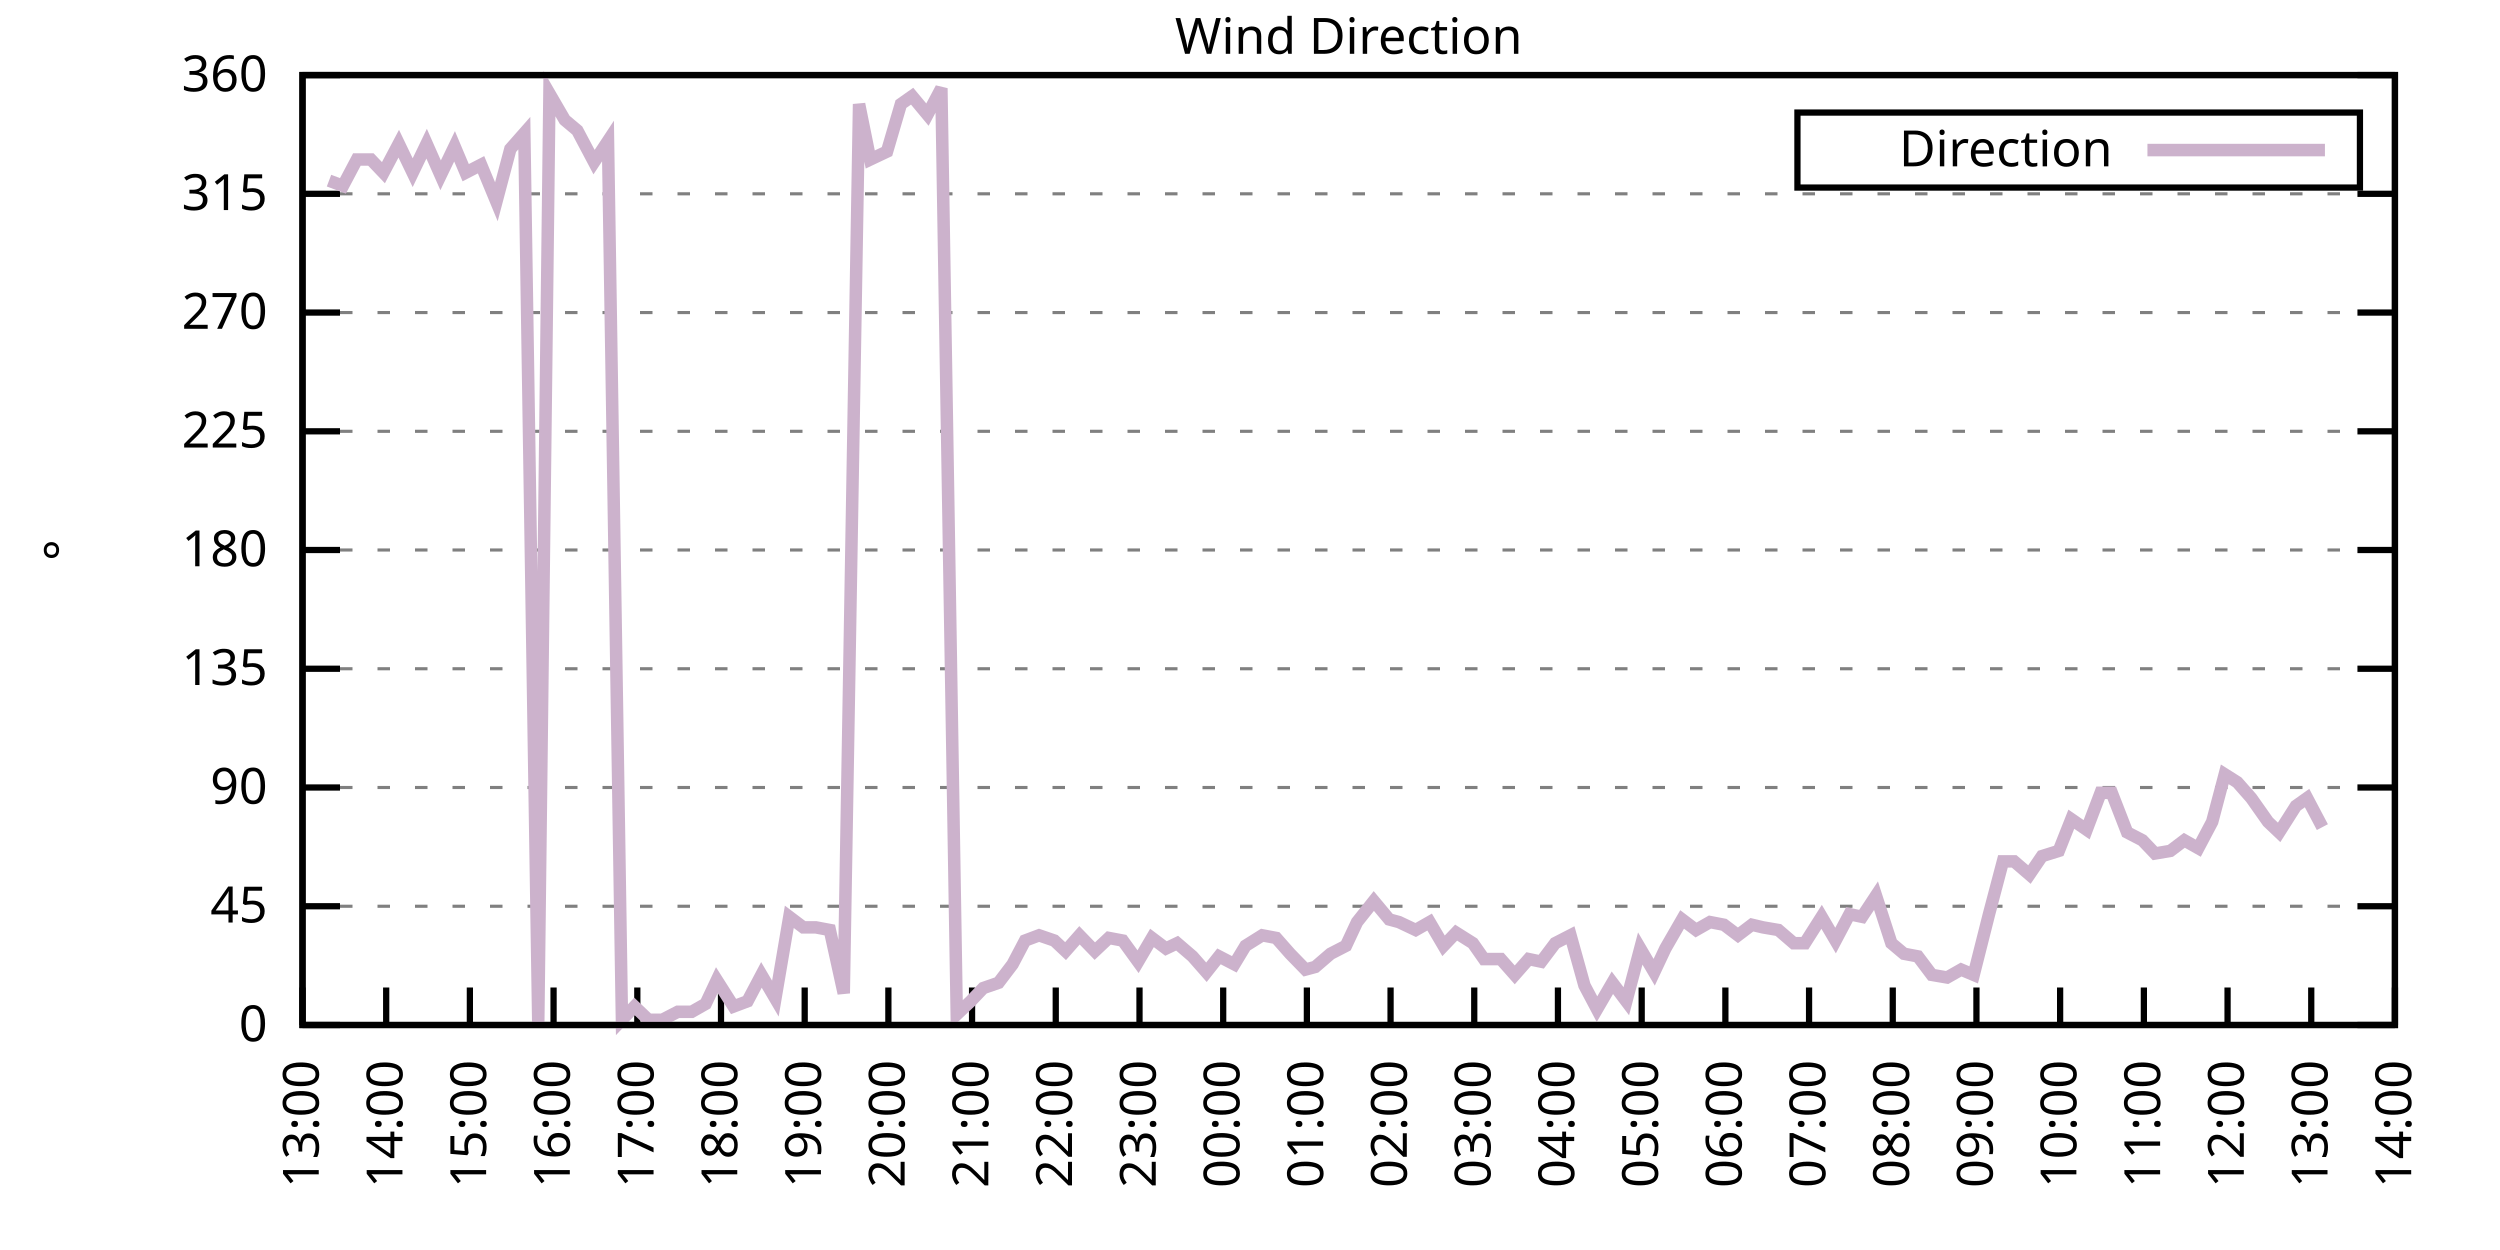
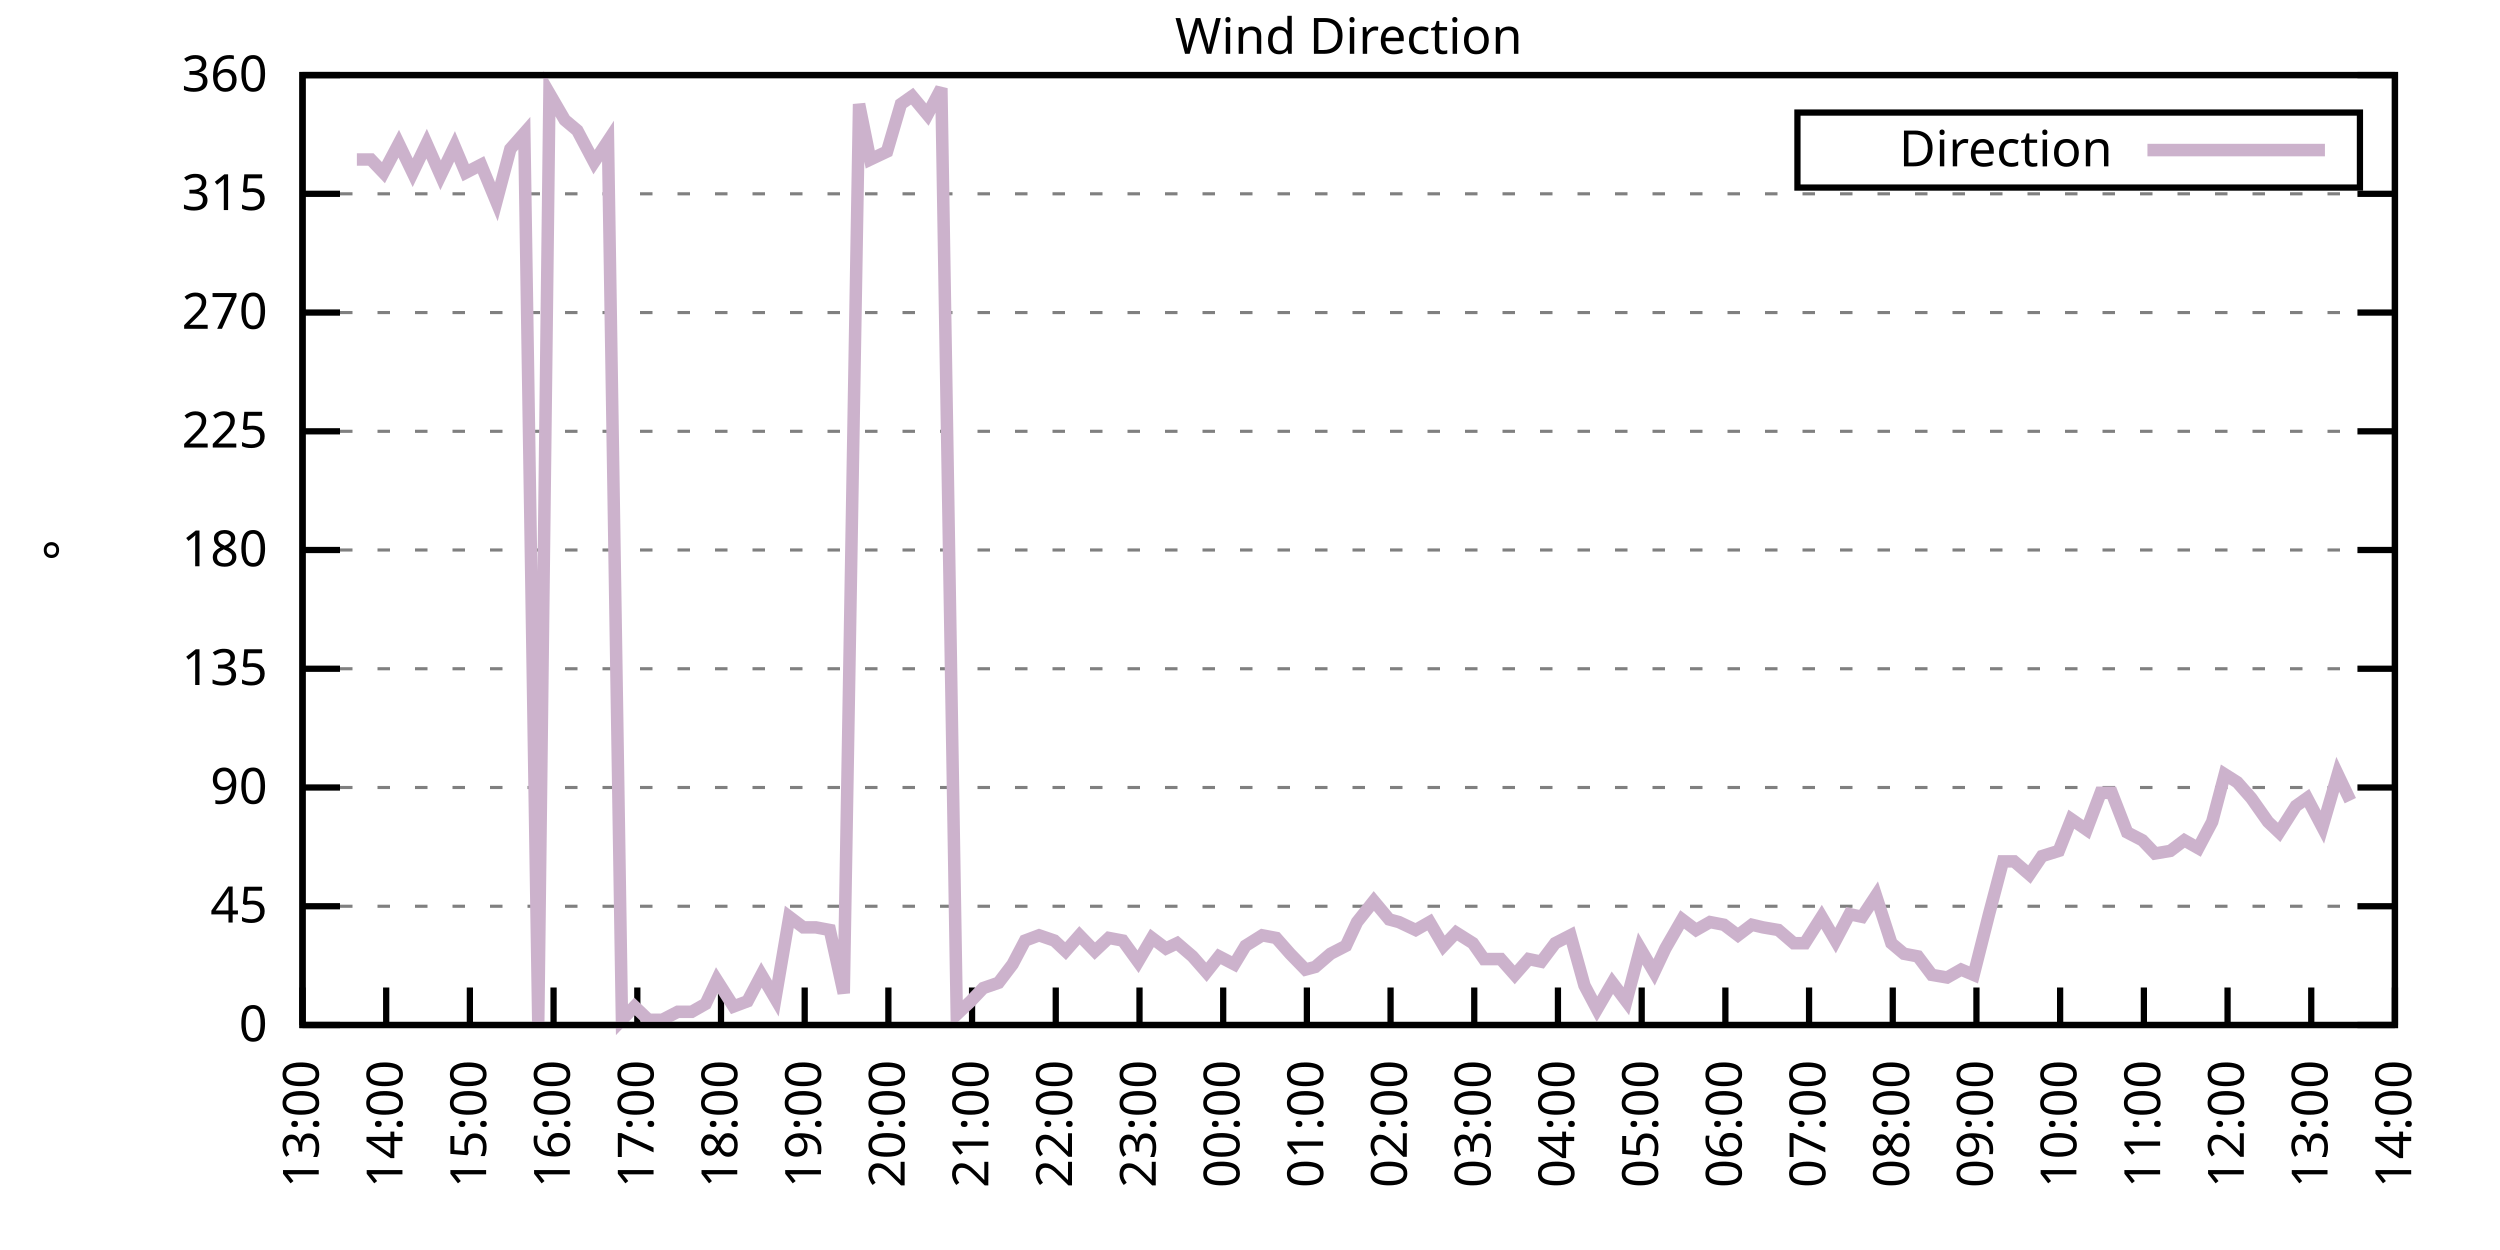
<svg xmlns="http://www.w3.org/2000/svg" xmlns:xlink="http://www.w3.org/1999/xlink" width="400" height="200" viewBox="0 0 400 200">
  <g id="gnuplot_canvas">
    <rect x="0" y="0" width="400" height="200" fill="none" />
    <defs>
      <circle id="gpDot" r="0.5" stroke-width="0.5" stroke="currentColor" />
      <path id="gpPt0" stroke-width="0.333" stroke="currentColor" d="M-1,0 h2 M0,-1 v2" />
      <path id="gpPt1" stroke-width="0.333" stroke="currentColor" d="M-1,-1 L1,1 M1,-1 L-1,1" />
      <path id="gpPt2" stroke-width="0.333" stroke="currentColor" d="M-1,0 L1,0 M0,-1 L0,1 M-1,-1 L1,1 M-1,1 L1,-1" />
      <rect id="gpPt3" stroke-width="0.333" stroke="currentColor" x="-1" y="-1" width="2" height="2" />
      <rect id="gpPt4" stroke-width="0.333" stroke="currentColor" fill="currentColor" x="-1" y="-1" width="2" height="2" />
      <circle id="gpPt5" stroke-width="0.333" stroke="currentColor" cx="0" cy="0" r="1" />
      <use xlink:href="#gpPt5" id="gpPt6" fill="currentColor" stroke="none" />
      <path id="gpPt7" stroke-width="0.333" stroke="currentColor" d="M0,-1.33 L-1.33,0.67 L1.33,0.67 z" />
      <use xlink:href="#gpPt7" id="gpPt8" fill="currentColor" stroke="none" />
      <use xlink:href="#gpPt7" id="gpPt9" stroke="currentColor" transform="rotate(180)" />
      <use xlink:href="#gpPt9" id="gpPt10" fill="currentColor" stroke="none" />
      <use xlink:href="#gpPt3" id="gpPt11" stroke="currentColor" transform="rotate(45)" />
      <use xlink:href="#gpPt11" id="gpPt12" fill="currentColor" stroke="none" />
      <path id="gpPt13" stroke-width="0.333" stroke="currentColor" d="M0,1.330 L1.265,0.411 L0.782,-1.067 L-0.782,-1.076 L-1.265,0.411 z" />
      <use xlink:href="#gpPt13" id="gpPt14" fill="currentColor" stroke="none" />
      <filter id="textbox" filterUnits="objectBoundingBox" x="0" y="0" height="1" width="1">
        <feFlood flood-color="white" flood-opacity="1" result="bgnd" />
        <feComposite in="SourceGraphic" in2="bgnd" operator="atop" />
      </filter>
      <filter id="greybox" filterUnits="objectBoundingBox" x="0" y="0" height="1" width="1">
        <feFlood flood-color="lightgrey" flood-opacity="1" result="grey" />
        <feComposite in="SourceGraphic" in2="grey" operator="atop" />
      </filter>
    </defs>
    <g fill="none" color="white" stroke="currentColor" stroke-width="1.00" stroke-linecap="butt" stroke-linejoin="miter">
</g>
    <g fill="none" color="black" stroke="currentColor" stroke-width="1.00" stroke-linecap="butt" stroke-linejoin="miter">
      <g stroke="none" shape-rendering="crispEdges">
        <polygon fill="rgb(255, 255, 255)" points="48.40,164.00 383.18,164.00 383.18,12.02 48.40,12.02 " />
      </g>
    </g>
    <g fill="none" color="black" stroke="currentColor" stroke-width="1.00" stroke-linecap="butt" stroke-linejoin="miter">
</g>
    <g fill="none" color="black" stroke="black" stroke-width="0.50" stroke-linecap="butt" stroke-linejoin="miter">
</g>
    <g fill="none" color="gray" stroke="currentColor" stroke-width="0.50" stroke-linecap="butt" stroke-linejoin="miter">
      <path stroke="gray" stroke-dasharray="2,4" class="gridline" d="M48.40,164.00 L383.19,164.00  " />
    </g>
    <g fill="none" color="gray" stroke="gray" stroke-width="1.00" stroke-linecap="butt" stroke-linejoin="miter">
</g>
    <g fill="none" color="black" stroke="currentColor" stroke-width="1.00" stroke-linecap="butt" stroke-linejoin="miter">
      <path stroke="black" d="M48.40,164.00 L54.40,164.00 M383.19,164.00 L377.19,164.00  " />
      <g transform="translate(42.80,166.60)" stroke="none" fill="black" font-family="Sans" font-size="8.00" text-anchor="end">
        <text>
          <tspan font-family="Sans"> 0</tspan>
        </text>
      </g>
    </g>
    <g fill="none" color="black" stroke="currentColor" stroke-width="1.00" stroke-linecap="butt" stroke-linejoin="miter">
</g>
    <g fill="none" color="black" stroke="black" stroke-width="0.50" stroke-linecap="butt" stroke-linejoin="miter">
</g>
    <g fill="none" color="gray" stroke="currentColor" stroke-width="0.50" stroke-linecap="butt" stroke-linejoin="miter">
      <path stroke="gray" stroke-dasharray="2,4" class="gridline" d="M48.40,145.00 L383.19,145.00  " />
    </g>
    <g fill="none" color="gray" stroke="gray" stroke-width="1.00" stroke-linecap="butt" stroke-linejoin="miter">
</g>
    <g fill="none" color="black" stroke="currentColor" stroke-width="1.00" stroke-linecap="butt" stroke-linejoin="miter">
      <path stroke="black" d="M48.40,145.00 L54.40,145.00 M383.19,145.00 L377.19,145.00  " />
      <g transform="translate(42.80,147.60)" stroke="none" fill="black" font-family="Sans" font-size="8.00" text-anchor="end">
        <text>
          <tspan font-family="Sans"> 45</tspan>
        </text>
      </g>
    </g>
    <g fill="none" color="black" stroke="currentColor" stroke-width="1.00" stroke-linecap="butt" stroke-linejoin="miter">
</g>
    <g fill="none" color="black" stroke="black" stroke-width="0.50" stroke-linecap="butt" stroke-linejoin="miter">
</g>
    <g fill="none" color="gray" stroke="currentColor" stroke-width="0.50" stroke-linecap="butt" stroke-linejoin="miter">
      <path stroke="gray" stroke-dasharray="2,4" class="gridline" d="M48.40,126.00 L383.19,126.00  " />
    </g>
    <g fill="none" color="gray" stroke="gray" stroke-width="1.00" stroke-linecap="butt" stroke-linejoin="miter">
</g>
    <g fill="none" color="black" stroke="currentColor" stroke-width="1.00" stroke-linecap="butt" stroke-linejoin="miter">
      <path stroke="black" d="M48.40,126.00 L54.40,126.00 M383.19,126.00 L377.19,126.00  " />
      <g transform="translate(42.80,128.60)" stroke="none" fill="black" font-family="Sans" font-size="8.00" text-anchor="end">
        <text>
          <tspan font-family="Sans"> 90</tspan>
        </text>
      </g>
    </g>
    <g fill="none" color="black" stroke="currentColor" stroke-width="1.00" stroke-linecap="butt" stroke-linejoin="miter">
</g>
    <g fill="none" color="black" stroke="black" stroke-width="0.50" stroke-linecap="butt" stroke-linejoin="miter">
</g>
    <g fill="none" color="gray" stroke="currentColor" stroke-width="0.50" stroke-linecap="butt" stroke-linejoin="miter">
      <path stroke="gray" stroke-dasharray="2,4" class="gridline" d="M48.40,107.00 L383.19,107.00  " />
    </g>
    <g fill="none" color="gray" stroke="gray" stroke-width="1.00" stroke-linecap="butt" stroke-linejoin="miter">
</g>
    <g fill="none" color="black" stroke="currentColor" stroke-width="1.00" stroke-linecap="butt" stroke-linejoin="miter">
      <path stroke="black" d="M48.40,107.00 L54.40,107.00 M383.19,107.00 L377.19,107.00  " />
      <g transform="translate(42.80,109.60)" stroke="none" fill="black" font-family="Sans" font-size="8.00" text-anchor="end">
        <text>
          <tspan font-family="Sans"> 135</tspan>
        </text>
      </g>
    </g>
    <g fill="none" color="black" stroke="currentColor" stroke-width="1.00" stroke-linecap="butt" stroke-linejoin="miter">
</g>
    <g fill="none" color="black" stroke="black" stroke-width="0.50" stroke-linecap="butt" stroke-linejoin="miter">
</g>
    <g fill="none" color="gray" stroke="currentColor" stroke-width="0.50" stroke-linecap="butt" stroke-linejoin="miter">
      <path stroke="gray" stroke-dasharray="2,4" class="gridline" d="M48.40,88.00 L383.19,88.00  " />
    </g>
    <g fill="none" color="gray" stroke="gray" stroke-width="1.00" stroke-linecap="butt" stroke-linejoin="miter">
</g>
    <g fill="none" color="black" stroke="currentColor" stroke-width="1.00" stroke-linecap="butt" stroke-linejoin="miter">
      <path stroke="black" d="M48.40,88.00 L54.40,88.00 M383.19,88.00 L377.19,88.00  " />
      <g transform="translate(42.80,90.60)" stroke="none" fill="black" font-family="Sans" font-size="8.00" text-anchor="end">
        <text>
          <tspan font-family="Sans"> 180</tspan>
        </text>
      </g>
    </g>
    <g fill="none" color="black" stroke="currentColor" stroke-width="1.00" stroke-linecap="butt" stroke-linejoin="miter">
</g>
    <g fill="none" color="black" stroke="black" stroke-width="0.50" stroke-linecap="butt" stroke-linejoin="miter">
</g>
    <g fill="none" color="gray" stroke="currentColor" stroke-width="0.50" stroke-linecap="butt" stroke-linejoin="miter">
      <path stroke="gray" stroke-dasharray="2,4" class="gridline" d="M48.40,69.01 L383.19,69.01  " />
    </g>
    <g fill="none" color="gray" stroke="gray" stroke-width="1.00" stroke-linecap="butt" stroke-linejoin="miter">
</g>
    <g fill="none" color="black" stroke="currentColor" stroke-width="1.00" stroke-linecap="butt" stroke-linejoin="miter">
      <path stroke="black" d="M48.40,69.01 L54.40,69.01 M383.19,69.01 L377.19,69.01  " />
      <g transform="translate(42.80,71.61)" stroke="none" fill="black" font-family="Sans" font-size="8.00" text-anchor="end">
        <text>
          <tspan font-family="Sans"> 225</tspan>
        </text>
      </g>
    </g>
    <g fill="none" color="black" stroke="currentColor" stroke-width="1.00" stroke-linecap="butt" stroke-linejoin="miter">
</g>
    <g fill="none" color="black" stroke="black" stroke-width="0.50" stroke-linecap="butt" stroke-linejoin="miter">
</g>
    <g fill="none" color="gray" stroke="currentColor" stroke-width="0.50" stroke-linecap="butt" stroke-linejoin="miter">
      <path stroke="gray" stroke-dasharray="2,4" class="gridline" d="M48.40,50.01 L383.19,50.01  " />
    </g>
    <g fill="none" color="gray" stroke="gray" stroke-width="1.00" stroke-linecap="butt" stroke-linejoin="miter">
</g>
    <g fill="none" color="black" stroke="currentColor" stroke-width="1.00" stroke-linecap="butt" stroke-linejoin="miter">
      <path stroke="black" d="M48.40,50.01 L54.40,50.01 M383.19,50.01 L377.19,50.01  " />
      <g transform="translate(42.80,52.61)" stroke="none" fill="black" font-family="Sans" font-size="8.00" text-anchor="end">
        <text>
          <tspan font-family="Sans"> 270</tspan>
        </text>
      </g>
    </g>
    <g fill="none" color="black" stroke="currentColor" stroke-width="1.00" stroke-linecap="butt" stroke-linejoin="miter">
</g>
    <g fill="none" color="black" stroke="black" stroke-width="0.50" stroke-linecap="butt" stroke-linejoin="miter">
</g>
    <g fill="none" color="gray" stroke="currentColor" stroke-width="0.50" stroke-linecap="butt" stroke-linejoin="miter">
      <path stroke="gray" stroke-dasharray="2,4" class="gridline" d="M48.40,31.01 L383.19,31.01  " />
    </g>
    <g fill="none" color="gray" stroke="gray" stroke-width="1.00" stroke-linecap="butt" stroke-linejoin="miter">
</g>
    <g fill="none" color="black" stroke="currentColor" stroke-width="1.00" stroke-linecap="butt" stroke-linejoin="miter">
      <path stroke="black" d="M48.40,31.01 L54.40,31.01 M383.19,31.01 L377.19,31.01  " />
      <g transform="translate(42.80,33.61)" stroke="none" fill="black" font-family="Sans" font-size="8.00" text-anchor="end">
        <text>
          <tspan font-family="Sans"> 315</tspan>
        </text>
      </g>
    </g>
    <g fill="none" color="black" stroke="currentColor" stroke-width="1.00" stroke-linecap="butt" stroke-linejoin="miter">
</g>
    <g fill="none" color="black" stroke="black" stroke-width="0.50" stroke-linecap="butt" stroke-linejoin="miter">
</g>
    <g fill="none" color="gray" stroke="currentColor" stroke-width="0.50" stroke-linecap="butt" stroke-linejoin="miter">
      <path stroke="gray" stroke-dasharray="2,4" class="gridline" d="M48.40,12.01 L383.19,12.01  " />
    </g>
    <g fill="none" color="gray" stroke="gray" stroke-width="1.00" stroke-linecap="butt" stroke-linejoin="miter">
</g>
    <g fill="none" color="black" stroke="currentColor" stroke-width="1.00" stroke-linecap="butt" stroke-linejoin="miter">
      <path stroke="black" d="M48.40,12.01 L54.40,12.01 M383.19,12.01 L377.19,12.01  " />
      <g transform="translate(42.80,14.61)" stroke="none" fill="black" font-family="Sans" font-size="8.00" text-anchor="end">
        <text>
          <tspan font-family="Sans"> 360</tspan>
        </text>
      </g>
    </g>
    <g fill="none" color="black" stroke="currentColor" stroke-width="1.00" stroke-linecap="butt" stroke-linejoin="miter">
      <path stroke="black" d="M48.40,164.00 L48.40,158.00  " />
      <g transform="translate(51.00,169.60) rotate(270.00)" stroke="none" fill="black" font-family="Sans" font-size="8.00" text-anchor="end">
        <text>
          <tspan font-family="Sans">13:00</tspan>
        </text>
      </g>
    </g>
    <g fill="none" color="black" stroke="currentColor" stroke-width="1.00" stroke-linecap="butt" stroke-linejoin="miter">
      <path stroke="black" d="M61.79,164.00 L61.79,158.00  " />
      <g transform="translate(64.39,169.60) rotate(270.00)" stroke="none" fill="black" font-family="Sans" font-size="8.00" text-anchor="end">
        <text>
          <tspan font-family="Sans">14:00</tspan>
        </text>
      </g>
    </g>
    <g fill="none" color="black" stroke="currentColor" stroke-width="1.00" stroke-linecap="butt" stroke-linejoin="miter">
      <path stroke="black" d="M75.18,164.00 L75.18,158.00  " />
      <g transform="translate(77.78,169.60) rotate(270.00)" stroke="none" fill="black" font-family="Sans" font-size="8.00" text-anchor="end">
        <text>
          <tspan font-family="Sans">15:00</tspan>
        </text>
      </g>
    </g>
    <g fill="none" color="black" stroke="currentColor" stroke-width="1.00" stroke-linecap="butt" stroke-linejoin="miter">
      <path stroke="black" d="M88.57,164.00 L88.57,158.00  " />
      <g transform="translate(91.17,169.60) rotate(270.00)" stroke="none" fill="black" font-family="Sans" font-size="8.00" text-anchor="end">
        <text>
          <tspan font-family="Sans">16:00</tspan>
        </text>
      </g>
    </g>
    <g fill="none" color="black" stroke="currentColor" stroke-width="1.00" stroke-linecap="butt" stroke-linejoin="miter">
      <path stroke="black" d="M101.97,164.00 L101.97,158.00  " />
      <g transform="translate(104.57,169.60) rotate(270.00)" stroke="none" fill="black" font-family="Sans" font-size="8.00" text-anchor="end">
        <text>
          <tspan font-family="Sans">17:00</tspan>
        </text>
      </g>
    </g>
    <g fill="none" color="black" stroke="currentColor" stroke-width="1.00" stroke-linecap="butt" stroke-linejoin="miter">
      <path stroke="black" d="M115.36,164.00 L115.36,158.00  " />
      <g transform="translate(117.96,169.60) rotate(270.00)" stroke="none" fill="black" font-family="Sans" font-size="8.00" text-anchor="end">
        <text>
          <tspan font-family="Sans">18:00</tspan>
        </text>
      </g>
    </g>
    <g fill="none" color="black" stroke="currentColor" stroke-width="1.00" stroke-linecap="butt" stroke-linejoin="miter">
      <path stroke="black" d="M128.75,164.00 L128.75,158.00  " />
      <g transform="translate(131.35,169.60) rotate(270.00)" stroke="none" fill="black" font-family="Sans" font-size="8.00" text-anchor="end">
        <text>
          <tspan font-family="Sans">19:00</tspan>
        </text>
      </g>
    </g>
    <g fill="none" color="black" stroke="currentColor" stroke-width="1.00" stroke-linecap="butt" stroke-linejoin="miter">
      <path stroke="black" d="M142.14,164.00 L142.14,158.00  " />
      <g transform="translate(144.74,169.60) rotate(270.00)" stroke="none" fill="black" font-family="Sans" font-size="8.00" text-anchor="end">
        <text>
          <tspan font-family="Sans">20:00</tspan>
        </text>
      </g>
    </g>
    <g fill="none" color="black" stroke="currentColor" stroke-width="1.00" stroke-linecap="butt" stroke-linejoin="miter">
      <path stroke="black" d="M155.53,164.00 L155.53,158.00  " />
      <g transform="translate(158.13,169.60) rotate(270.00)" stroke="none" fill="black" font-family="Sans" font-size="8.00" text-anchor="end">
        <text>
          <tspan font-family="Sans">21:00</tspan>
        </text>
      </g>
    </g>
    <g fill="none" color="black" stroke="currentColor" stroke-width="1.00" stroke-linecap="butt" stroke-linejoin="miter">
      <path stroke="black" d="M168.92,164.00 L168.92,158.00  " />
      <g transform="translate(171.52,169.60) rotate(270.00)" stroke="none" fill="black" font-family="Sans" font-size="8.00" text-anchor="end">
        <text>
          <tspan font-family="Sans">22:00</tspan>
        </text>
      </g>
    </g>
    <g fill="none" color="black" stroke="currentColor" stroke-width="1.00" stroke-linecap="butt" stroke-linejoin="miter">
      <path stroke="black" d="M182.32,164.00 L182.32,158.00  " />
      <g transform="translate(184.92,169.60) rotate(270.00)" stroke="none" fill="black" font-family="Sans" font-size="8.00" text-anchor="end">
        <text>
          <tspan font-family="Sans">23:00</tspan>
        </text>
      </g>
    </g>
    <g fill="none" color="black" stroke="currentColor" stroke-width="1.00" stroke-linecap="butt" stroke-linejoin="miter">
      <path stroke="black" d="M195.71,164.00 L195.71,158.00  " />
      <g transform="translate(198.31,169.60) rotate(270.00)" stroke="none" fill="black" font-family="Sans" font-size="8.00" text-anchor="end">
        <text>
          <tspan font-family="Sans">00:00</tspan>
        </text>
      </g>
    </g>
    <g fill="none" color="black" stroke="currentColor" stroke-width="1.00" stroke-linecap="butt" stroke-linejoin="miter">
      <path stroke="black" d="M209.10,164.00 L209.10,158.00  " />
      <g transform="translate(211.70,169.60) rotate(270.00)" stroke="none" fill="black" font-family="Sans" font-size="8.00" text-anchor="end">
        <text>
          <tspan font-family="Sans">01:00</tspan>
        </text>
      </g>
    </g>
    <g fill="none" color="black" stroke="currentColor" stroke-width="1.00" stroke-linecap="butt" stroke-linejoin="miter">
      <path stroke="black" d="M222.49,164.00 L222.49,158.00  " />
      <g transform="translate(225.09,169.60) rotate(270.00)" stroke="none" fill="black" font-family="Sans" font-size="8.00" text-anchor="end">
        <text>
          <tspan font-family="Sans">02:00</tspan>
        </text>
      </g>
    </g>
    <g fill="none" color="black" stroke="currentColor" stroke-width="1.00" stroke-linecap="butt" stroke-linejoin="miter">
      <path stroke="black" d="M235.88,164.00 L235.88,158.00  " />
      <g transform="translate(238.48,169.60) rotate(270.00)" stroke="none" fill="black" font-family="Sans" font-size="8.00" text-anchor="end">
        <text>
          <tspan font-family="Sans">03:00</tspan>
        </text>
      </g>
    </g>
    <g fill="none" color="black" stroke="currentColor" stroke-width="1.00" stroke-linecap="butt" stroke-linejoin="miter">
      <path stroke="black" d="M249.27,164.00 L249.27,158.00  " />
      <g transform="translate(251.87,169.60) rotate(270.00)" stroke="none" fill="black" font-family="Sans" font-size="8.00" text-anchor="end">
        <text>
          <tspan font-family="Sans">04:00</tspan>
        </text>
      </g>
    </g>
    <g fill="none" color="black" stroke="currentColor" stroke-width="1.00" stroke-linecap="butt" stroke-linejoin="miter">
      <path stroke="black" d="M262.67,164.00 L262.67,158.00  " />
      <g transform="translate(265.27,169.60) rotate(270.00)" stroke="none" fill="black" font-family="Sans" font-size="8.00" text-anchor="end">
        <text>
          <tspan font-family="Sans">05:00</tspan>
        </text>
      </g>
    </g>
    <g fill="none" color="black" stroke="currentColor" stroke-width="1.00" stroke-linecap="butt" stroke-linejoin="miter">
      <path stroke="black" d="M276.06,164.00 L276.06,158.00  " />
      <g transform="translate(278.66,169.60) rotate(270.00)" stroke="none" fill="black" font-family="Sans" font-size="8.00" text-anchor="end">
        <text>
          <tspan font-family="Sans">06:00</tspan>
        </text>
      </g>
    </g>
    <g fill="none" color="black" stroke="currentColor" stroke-width="1.00" stroke-linecap="butt" stroke-linejoin="miter">
      <path stroke="black" d="M289.45,164.00 L289.45,158.00  " />
      <g transform="translate(292.05,169.60) rotate(270.00)" stroke="none" fill="black" font-family="Sans" font-size="8.00" text-anchor="end">
        <text>
          <tspan font-family="Sans">07:00</tspan>
        </text>
      </g>
    </g>
    <g fill="none" color="black" stroke="currentColor" stroke-width="1.00" stroke-linecap="butt" stroke-linejoin="miter">
      <path stroke="black" d="M302.84,164.00 L302.84,158.00  " />
      <g transform="translate(305.44,169.60) rotate(270.00)" stroke="none" fill="black" font-family="Sans" font-size="8.00" text-anchor="end">
        <text>
          <tspan font-family="Sans">08:00</tspan>
        </text>
      </g>
    </g>
    <g fill="none" color="black" stroke="currentColor" stroke-width="1.00" stroke-linecap="butt" stroke-linejoin="miter">
      <path stroke="black" d="M316.23,164.00 L316.23,158.00  " />
      <g transform="translate(318.83,169.60) rotate(270.00)" stroke="none" fill="black" font-family="Sans" font-size="8.00" text-anchor="end">
        <text>
          <tspan font-family="Sans">09:00</tspan>
        </text>
      </g>
    </g>
    <g fill="none" color="black" stroke="currentColor" stroke-width="1.00" stroke-linecap="butt" stroke-linejoin="miter">
      <path stroke="black" d="M329.62,164.00 L329.62,158.00  " />
      <g transform="translate(332.22,169.60) rotate(270.00)" stroke="none" fill="black" font-family="Sans" font-size="8.00" text-anchor="end">
        <text>
          <tspan font-family="Sans">10:00</tspan>
        </text>
      </g>
    </g>
    <g fill="none" color="black" stroke="currentColor" stroke-width="1.00" stroke-linecap="butt" stroke-linejoin="miter">
      <path stroke="black" d="M343.02,164.00 L343.02,158.00  " />
      <g transform="translate(345.62,169.60) rotate(270.00)" stroke="none" fill="black" font-family="Sans" font-size="8.00" text-anchor="end">
        <text>
          <tspan font-family="Sans">11:00</tspan>
        </text>
      </g>
    </g>
    <g fill="none" color="black" stroke="currentColor" stroke-width="1.00" stroke-linecap="butt" stroke-linejoin="miter">
      <path stroke="black" d="M356.41,164.00 L356.41,158.00  " />
      <g transform="translate(359.01,169.60) rotate(270.00)" stroke="none" fill="black" font-family="Sans" font-size="8.00" text-anchor="end">
        <text>
          <tspan font-family="Sans">12:00</tspan>
        </text>
      </g>
    </g>
    <g fill="none" color="black" stroke="currentColor" stroke-width="1.00" stroke-linecap="butt" stroke-linejoin="miter">
      <path stroke="black" d="M369.80,164.00 L369.80,158.00  " />
      <g transform="translate(372.40,169.60) rotate(270.00)" stroke="none" fill="black" font-family="Sans" font-size="8.00" text-anchor="end">
        <text>
          <tspan font-family="Sans">13:00</tspan>
        </text>
      </g>
    </g>
    <g fill="none" color="black" stroke="currentColor" stroke-width="1.00" stroke-linecap="butt" stroke-linejoin="miter">
      <path stroke="black" d="M383.19,164.00 L383.19,158.00  " />
      <g transform="translate(385.79,169.60) rotate(270.00)" stroke="none" fill="black" font-family="Sans" font-size="8.00" text-anchor="end">
        <text>
          <tspan font-family="Sans">14:00</tspan>
        </text>
      </g>
    </g>
    <g fill="none" color="black" stroke="currentColor" stroke-width="1.00" stroke-linecap="butt" stroke-linejoin="miter">
</g>
    <g fill="none" color="black" stroke="currentColor" stroke-width="1.00" stroke-linecap="butt" stroke-linejoin="miter">
      <path stroke="black" d="M48.40,12.01 L48.40,164.00 L383.19,164.00 L383.19,12.01 L48.40,12.01 Z  " />
    </g>
    <g fill="none" color="black" stroke="currentColor" stroke-width="1.00" stroke-linecap="butt" stroke-linejoin="miter">
</g>
    <g fill="none" color="black" stroke="currentColor" stroke-width="1.00" stroke-linecap="butt" stroke-linejoin="miter">
      <path stroke="black" d="M287.59,30.01 L287.59,18.01 L377.59,18.01 L377.59,30.01 L287.59,30.01 Z  " />
    </g>
    <g id="Wind_direction_plot_1">
      <g fill="none" color="white" stroke="black" stroke-width="2.00" stroke-linecap="butt" stroke-linejoin="miter">
</g>
      <g fill="none" color="black" stroke="currentColor" stroke-width="2.00" stroke-linecap="butt" stroke-linejoin="miter">
        <g transform="translate(337.99,26.61)" stroke="none" fill="black" font-family="Sans" font-size="8.00" text-anchor="end">
          <text>
            <tspan font-family="Sans">Direction</tspan>
          </text>
        </g>
      </g>
      <g fill="none" color="black" stroke="currentColor" stroke-width="2.00" stroke-linecap="butt" stroke-linejoin="miter">
-         <path stroke="rgb(204, 178, 204)" d="M343.59,24.01 L371.99,24.01 M52.64,28.90 L54.87,29.74 L57.10,25.52 L59.34,25.52 L61.35,27.63 L63.80,22.99   L66.03,27.63 L68.26,22.99 L70.50,28.05 L72.73,23.41 L74.51,27.63 L76.97,26.36 L79.42,32.28 L81.66,23.83   L83.89,21.30 L86.12,163.58 L87.91,14.97 L90.36,19.19 L92.37,20.88 L95.05,25.94 L97.28,22.56 L99.51,163.16   L101.52,161.04 L103.75,163.16 L105.98,163.16 L108.44,161.89 L110.67,161.89 L112.90,160.62 L114.69,156.82 L117.37,161.04   L119.60,160.20 L121.83,155.98 L124.06,159.78 L126.29,146.69 L128.53,148.38 L130.54,148.38 L132.77,148.80 L135.00,158.93   L137.45,16.65 L139.24,25.52 L141.92,24.25 L144.15,16.65 L145.94,15.39 L148.39,18.34 L150.62,14.12 L153.08,162.31   L155.31,160.20 L157.32,158.09 L159.77,157.24 L162.01,154.29 L164.01,150.49 L166.25,149.65 L168.70,150.49 L170.49,152.18   L172.72,149.65 L175.17,152.18 L177.41,150.07 L179.64,150.49 L182.09,153.87 L184.32,150.07 L186.56,151.76 L188.34,150.91   L190.80,153.02 L193.03,155.56 L195.04,153.02 L197.49,154.29 L199.28,151.33 L201.96,149.65 L204.19,150.07 L206.42,152.60   L208.88,155.13 L210.44,154.71 L212.89,152.60 L215.35,151.33 L217.13,147.53 L219.81,144.16 L222.27,147.11 L223.83,147.53   L226.51,148.80 L228.74,147.53 L230.97,151.33 L232.98,149.22 L235.66,150.91 L237.44,153.45 L240.12,153.45 L242.36,155.98   L244.59,153.45 L246.60,153.87 L248.83,150.91 L251.28,149.65 L253.51,157.67 L255.52,161.47 L257.98,157.24 L260.21,160.20   L262.44,151.76 L264.67,155.56 L266.46,151.76 L269.14,147.11 L271.37,148.80 L273.60,147.53 L275.83,147.96 L278.07,149.65   L280.30,147.96 L282.08,148.38 L284.54,148.80 L286.99,150.91 L288.78,150.91 L291.46,146.69 L293.69,150.49 L295.92,146.27   L297.93,146.69 L300.16,143.31 L302.62,150.91 L304.63,152.60 L306.86,153.02 L309.09,155.98 L311.54,156.40 L313.78,155.13   L315.79,155.98 L318.24,146.27 L320.47,137.82 L322.26,137.82 L324.71,139.93 L326.72,136.98 L329.40,136.14 L331.41,131.07   L333.86,132.76 L336.10,126.85 L337.88,126.85 L340.34,133.18 L342.79,134.45 L344.80,136.56 L347.26,136.14 L349.49,134.45   L351.72,135.71 L353.95,131.49 L355.96,123.89 L357.97,125.16 L360.20,127.69 L362.88,131.49 L364.66,133.18 L367.34,128.96   L369.13,127.69 L371.58,132.34  " />
+         <path stroke="rgb(204, 178, 204)" d="M343.59,24.01 L371.99,24.01 M57.10,25.52 L59.34,25.52 L61.35,27.63 L63.80,22.99 L66.03,27.63 L68.26,22.99   L70.50,28.05 L72.73,23.41 L74.51,27.63 L76.97,26.36 L79.42,32.28 L81.66,23.83 L83.89,21.30 L86.12,163.58   L87.91,14.97 L90.36,19.19 L92.37,20.88 L95.05,25.94 L97.28,22.56 L99.51,163.16 L101.52,161.04 L103.75,163.16   L105.98,163.16 L108.44,161.89 L110.67,161.89 L112.90,160.62 L114.69,156.82 L117.37,161.04 L119.60,160.20 L121.83,155.98   L124.06,159.78 L126.29,146.69 L128.53,148.38 L130.54,148.38 L132.77,148.80 L135.00,158.93 L137.45,16.65 L139.24,25.52   L141.92,24.25 L144.15,16.65 L145.94,15.39 L148.39,18.34 L150.62,14.12 L153.08,162.31 L155.31,160.20 L157.32,158.09   L159.77,157.24 L162.01,154.29 L164.01,150.49 L166.25,149.65 L168.70,150.49 L170.49,152.18 L172.72,149.65 L175.17,152.18   L177.41,150.07 L179.64,150.49 L182.09,153.87 L184.32,150.07 L186.56,151.76 L188.34,150.91 L190.80,153.02 L193.03,155.56   L195.04,153.02 L197.49,154.29 L199.28,151.33 L201.96,149.65 L204.19,150.07 L206.42,152.60 L208.88,155.13 L210.44,154.71   L212.89,152.60 L215.35,151.33 L217.13,147.53 L219.81,144.16 L222.27,147.11 L223.83,147.53 L226.51,148.80 L228.74,147.53   L230.97,151.33 L232.98,149.22 L235.66,150.91 L237.44,153.45 L240.12,153.45 L242.36,155.98 L244.59,153.45 L246.60,153.87   L248.83,150.91 L251.28,149.65 L253.51,157.67 L255.52,161.47 L257.98,157.24 L260.21,160.20 L262.44,151.76 L264.67,155.56   L266.46,151.76 L269.14,147.11 L271.37,148.80 L273.60,147.53 L275.83,147.96 L278.07,149.65 L280.30,147.96 L282.08,148.38   L284.54,148.80 L286.99,150.91 L288.78,150.91 L291.46,146.69 L293.69,150.49 L295.92,146.27 L297.93,146.69 L300.16,143.31   L302.62,150.91 L304.63,152.60 L306.86,153.02 L309.09,155.98 L311.54,156.40 L313.78,155.13 L315.79,155.98 L318.24,146.27   L320.47,137.82 L322.26,137.82 L324.71,139.93 L326.72,136.98 L329.40,136.14 L331.41,131.07 L333.86,132.76 L336.10,126.85   L337.88,126.85 L340.34,133.18 L342.79,134.45 L344.80,136.56 L347.26,136.14 L349.49,134.45 L351.72,135.71 L353.95,131.49   L355.96,123.89 L357.97,125.16 L360.20,127.69 L362.88,131.49 L364.66,133.18 L367.34,128.96 L369.13,127.69 L371.58,132.34   L374.04,123.89 L376.05,128.11  " />
      </g>
    </g>
    <g fill="none" color="black" stroke="currentColor" stroke-width="2.00" stroke-linecap="butt" stroke-linejoin="miter">
</g>
    <g fill="none" color="black" stroke="black" stroke-width="1.00" stroke-linecap="butt" stroke-linejoin="miter">
</g>
    <g fill="none" color="black" stroke="currentColor" stroke-width="1.00" stroke-linecap="butt" stroke-linejoin="miter">
      <path stroke="black" d="M48.40,12.01 L48.40,164.00 L383.19,164.00 L383.19,12.01 L48.40,12.01 Z  " />
      <g transform="translate(12.80,88.01) rotate(270.00)" stroke="none" fill="black" font-family="Sans" font-size="8.00" text-anchor="middle">
        <text>
          <tspan font-family="Sans">°</tspan>
        </text>
      </g>
    </g>
    <g fill="none" color="black" stroke="currentColor" stroke-width="1.00" stroke-linecap="butt" stroke-linejoin="miter">
</g>
    <g fill="none" color="black" stroke="currentColor" stroke-width="1.00" stroke-linecap="butt" stroke-linejoin="miter">
      <g transform="translate(215.79,8.61)" stroke="none" fill="black" font-family="Sans" font-size="8.00" text-anchor="middle">
        <text>
          <tspan font-family="Sans">Wind Direction</tspan>
        </text>
      </g>
    </g>
    <g fill="none" color="black" stroke="currentColor" stroke-width="1.00" stroke-linecap="butt" stroke-linejoin="miter">
</g>
  </g>
</svg>
